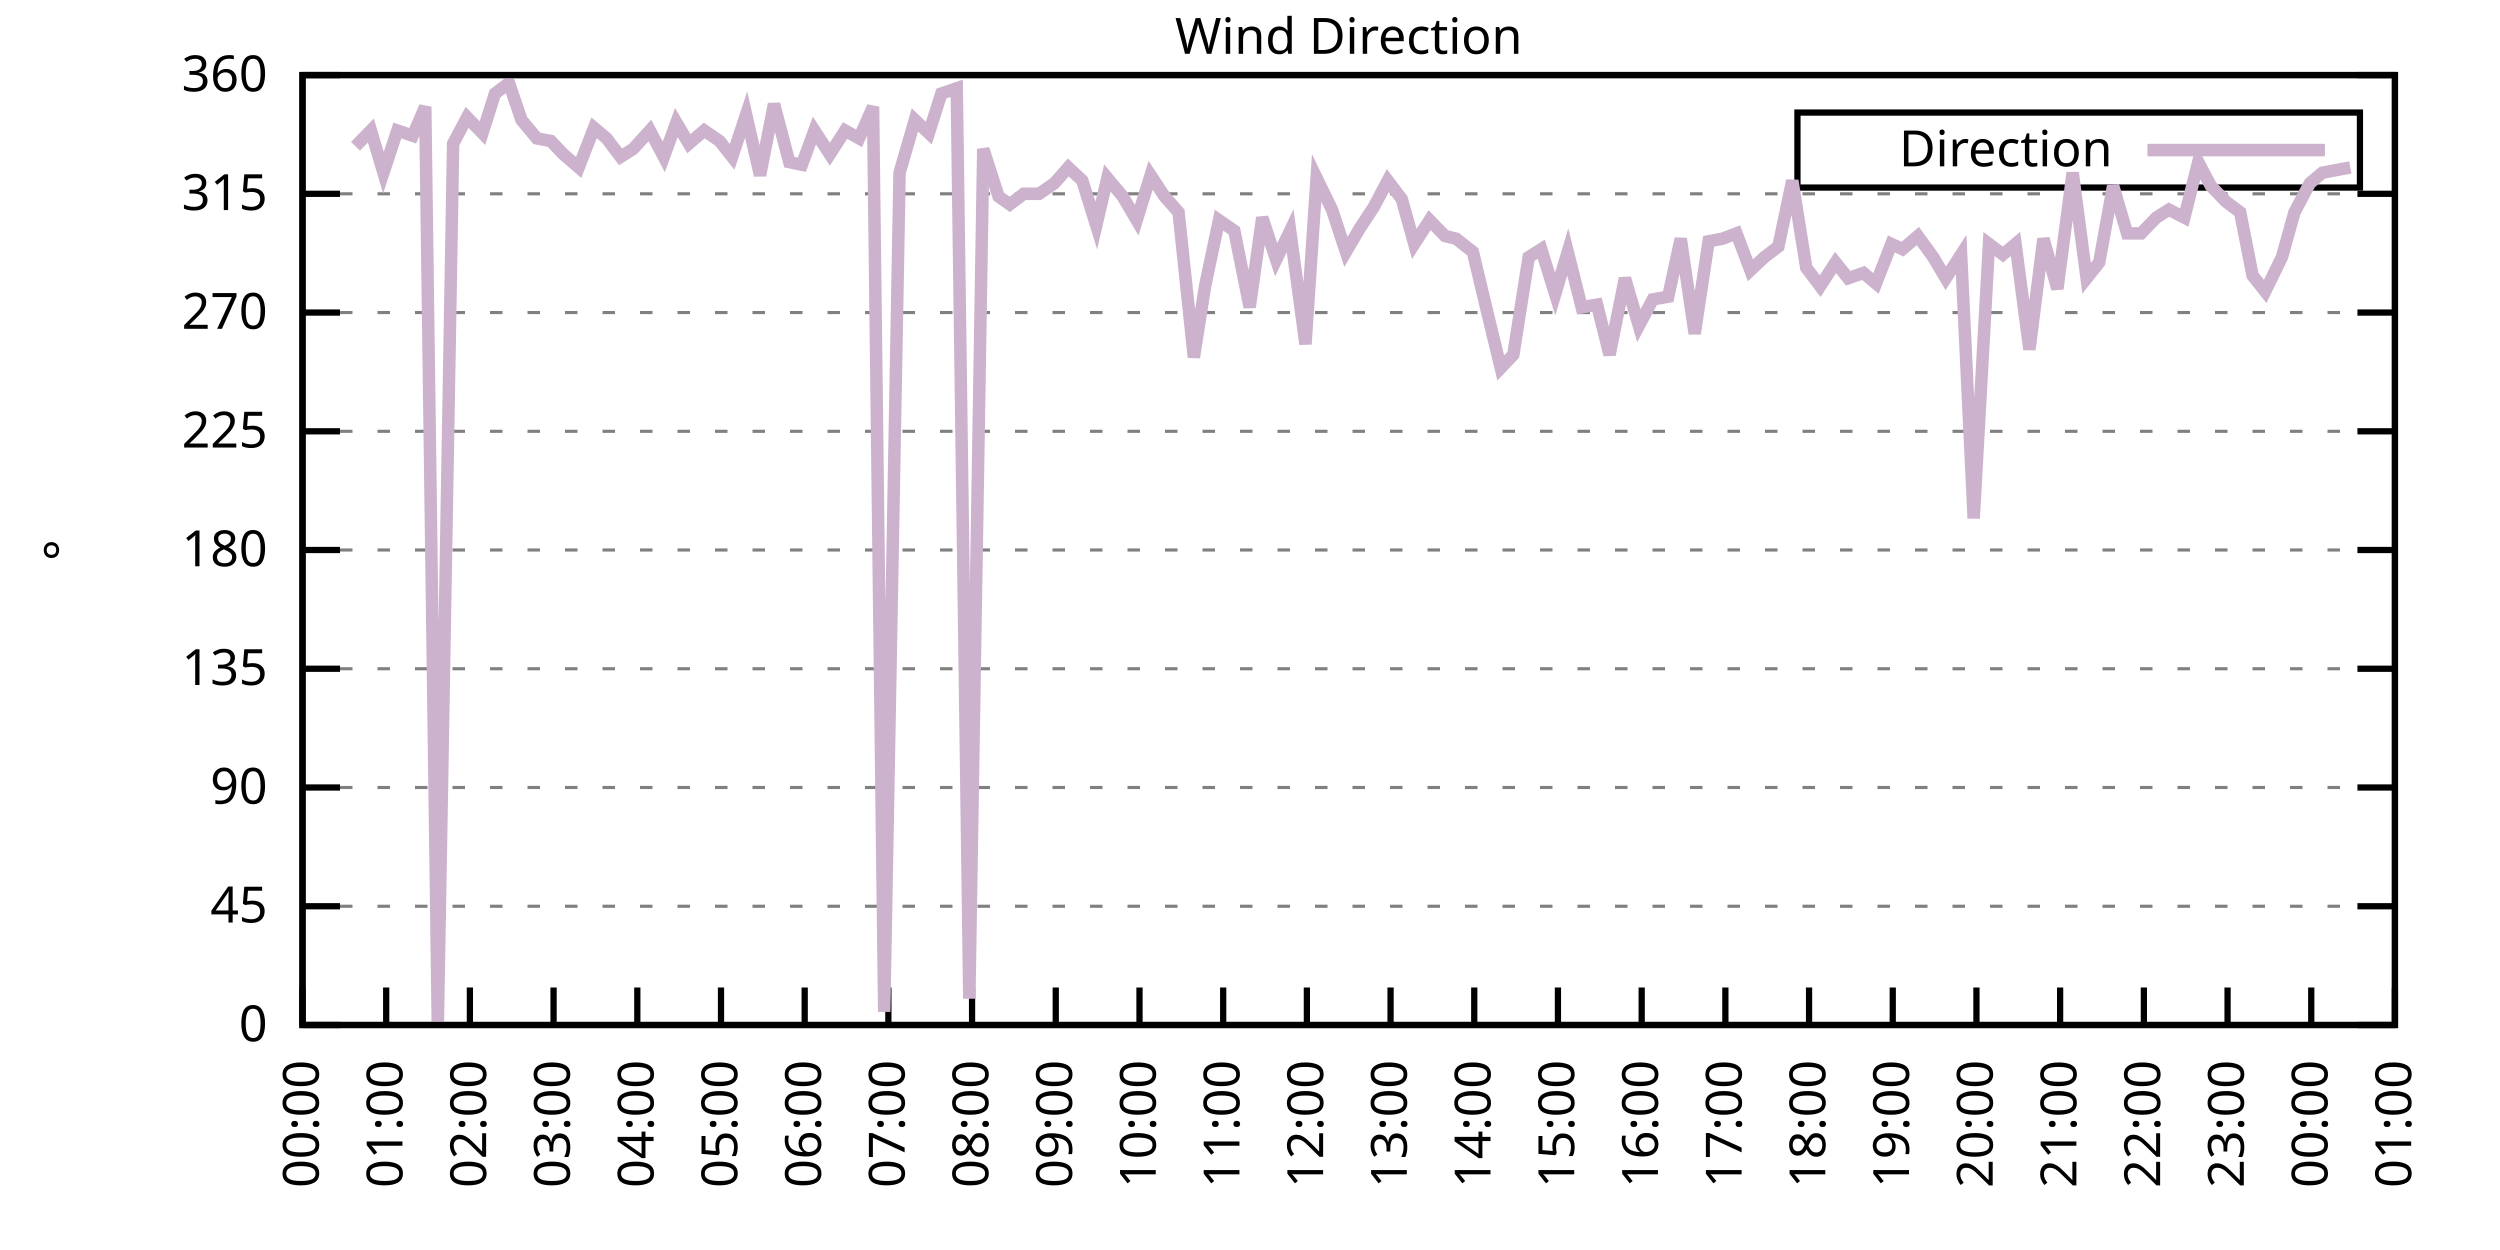
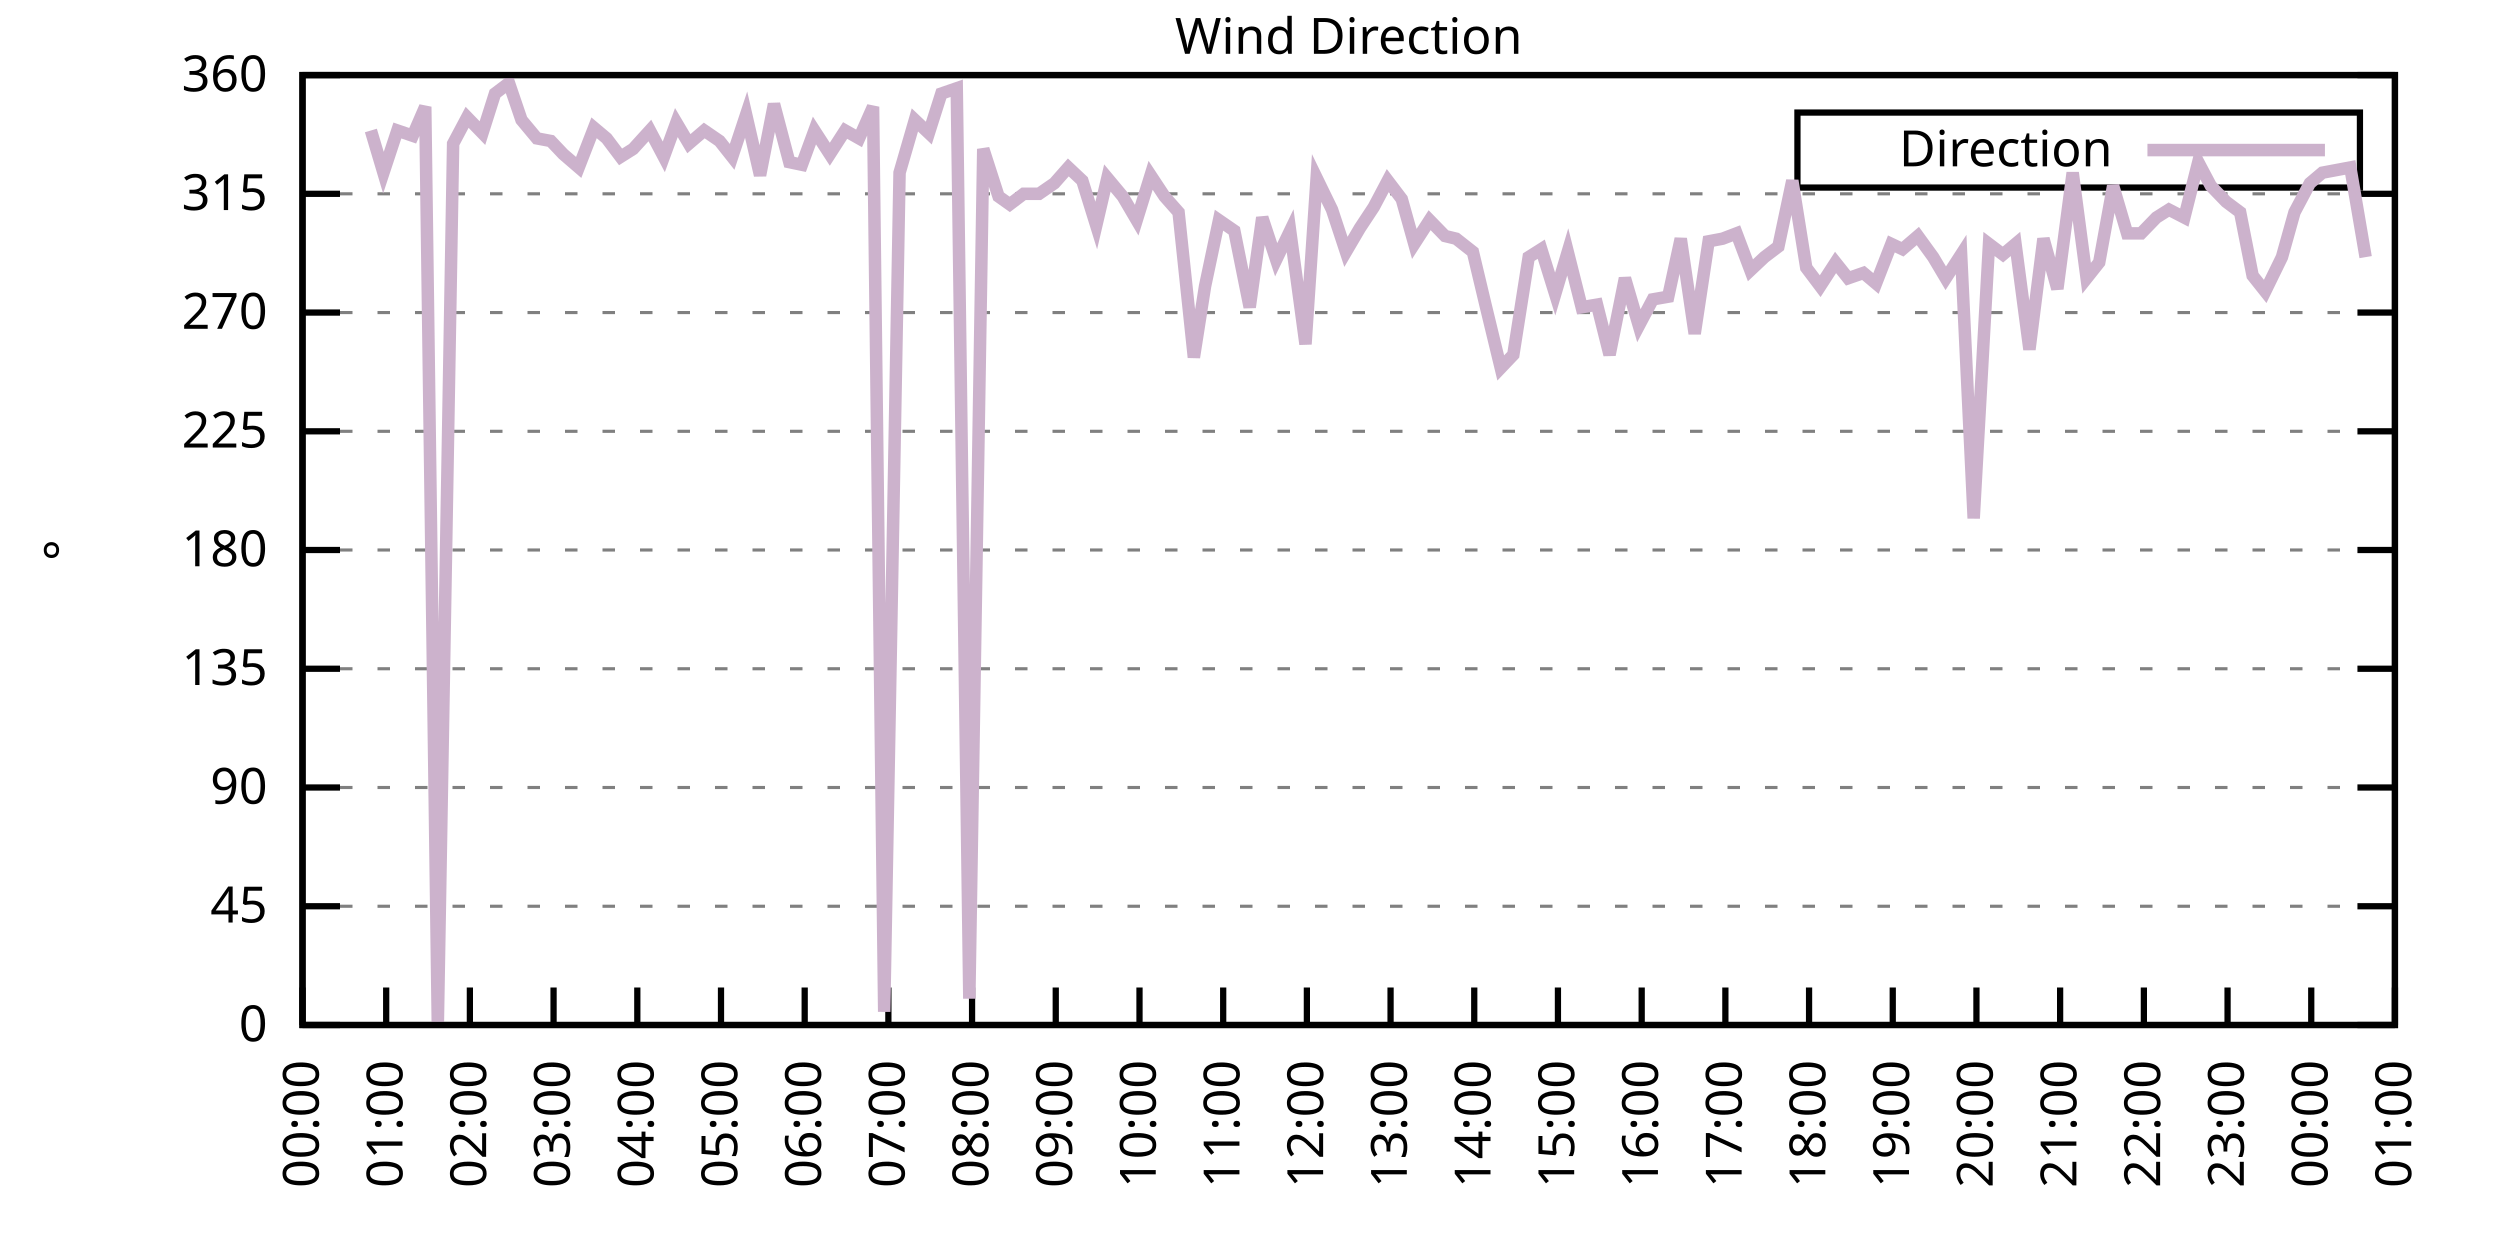
<svg xmlns="http://www.w3.org/2000/svg" xmlns:xlink="http://www.w3.org/1999/xlink" width="400" height="200" viewBox="0 0 400 200">
  <g id="gnuplot_canvas">
    <rect x="0" y="0" width="400" height="200" fill="none" />
    <defs>
      <circle id="gpDot" r="0.5" stroke-width="0.5" stroke="currentColor" />
      <path id="gpPt0" stroke-width="0.333" stroke="currentColor" d="M-1,0 h2 M0,-1 v2" />
      <path id="gpPt1" stroke-width="0.333" stroke="currentColor" d="M-1,-1 L1,1 M1,-1 L-1,1" />
      <path id="gpPt2" stroke-width="0.333" stroke="currentColor" d="M-1,0 L1,0 M0,-1 L0,1 M-1,-1 L1,1 M-1,1 L1,-1" />
      <rect id="gpPt3" stroke-width="0.333" stroke="currentColor" x="-1" y="-1" width="2" height="2" />
      <rect id="gpPt4" stroke-width="0.333" stroke="currentColor" fill="currentColor" x="-1" y="-1" width="2" height="2" />
      <circle id="gpPt5" stroke-width="0.333" stroke="currentColor" cx="0" cy="0" r="1" />
      <use xlink:href="#gpPt5" id="gpPt6" fill="currentColor" stroke="none" />
      <path id="gpPt7" stroke-width="0.333" stroke="currentColor" d="M0,-1.33 L-1.33,0.67 L1.33,0.67 z" />
      <use xlink:href="#gpPt7" id="gpPt8" fill="currentColor" stroke="none" />
      <use xlink:href="#gpPt7" id="gpPt9" stroke="currentColor" transform="rotate(180)" />
      <use xlink:href="#gpPt9" id="gpPt10" fill="currentColor" stroke="none" />
      <use xlink:href="#gpPt3" id="gpPt11" stroke="currentColor" transform="rotate(45)" />
      <use xlink:href="#gpPt11" id="gpPt12" fill="currentColor" stroke="none" />
      <path id="gpPt13" stroke-width="0.333" stroke="currentColor" d="M0,1.330 L1.265,0.411 L0.782,-1.067 L-0.782,-1.076 L-1.265,0.411 z" />
      <use xlink:href="#gpPt13" id="gpPt14" fill="currentColor" stroke="none" />
      <filter id="textbox" filterUnits="objectBoundingBox" x="0" y="0" height="1" width="1">
        <feFlood flood-color="white" flood-opacity="1" result="bgnd" />
        <feComposite in="SourceGraphic" in2="bgnd" operator="atop" />
      </filter>
      <filter id="greybox" filterUnits="objectBoundingBox" x="0" y="0" height="1" width="1">
        <feFlood flood-color="lightgrey" flood-opacity="1" result="grey" />
        <feComposite in="SourceGraphic" in2="grey" operator="atop" />
      </filter>
    </defs>
    <g fill="none" color="white" stroke="currentColor" stroke-width="1.00" stroke-linecap="butt" stroke-linejoin="miter">
</g>
    <g fill="none" color="black" stroke="currentColor" stroke-width="1.00" stroke-linecap="butt" stroke-linejoin="miter">
      <g stroke="none" shape-rendering="crispEdges">
        <polygon fill="rgb(255, 255, 255)" points="48.40,164.00 383.18,164.00 383.18,12.02 48.40,12.02 " />
      </g>
    </g>
    <g fill="none" color="black" stroke="currentColor" stroke-width="1.00" stroke-linecap="butt" stroke-linejoin="miter">
</g>
    <g fill="none" color="black" stroke="black" stroke-width="0.50" stroke-linecap="butt" stroke-linejoin="miter">
</g>
    <g fill="none" color="gray" stroke="currentColor" stroke-width="0.50" stroke-linecap="butt" stroke-linejoin="miter">
      <path stroke="gray" stroke-dasharray="2,4" class="gridline" d="M48.40,164.00 L383.19,164.00  " />
    </g>
    <g fill="none" color="gray" stroke="gray" stroke-width="1.00" stroke-linecap="butt" stroke-linejoin="miter">
</g>
    <g fill="none" color="black" stroke="currentColor" stroke-width="1.00" stroke-linecap="butt" stroke-linejoin="miter">
      <path stroke="black" d="M48.40,164.00 L54.40,164.00 M383.19,164.00 L377.19,164.00  " />
      <g transform="translate(42.80,166.60)" stroke="none" fill="black" font-family="Sans" font-size="8.00" text-anchor="end">
        <text>
          <tspan font-family="Sans"> 0</tspan>
        </text>
      </g>
    </g>
    <g fill="none" color="black" stroke="currentColor" stroke-width="1.00" stroke-linecap="butt" stroke-linejoin="miter">
</g>
    <g fill="none" color="black" stroke="black" stroke-width="0.50" stroke-linecap="butt" stroke-linejoin="miter">
</g>
    <g fill="none" color="gray" stroke="currentColor" stroke-width="0.50" stroke-linecap="butt" stroke-linejoin="miter">
      <path stroke="gray" stroke-dasharray="2,4" class="gridline" d="M48.40,145.00 L383.19,145.00  " />
    </g>
    <g fill="none" color="gray" stroke="gray" stroke-width="1.00" stroke-linecap="butt" stroke-linejoin="miter">
</g>
    <g fill="none" color="black" stroke="currentColor" stroke-width="1.00" stroke-linecap="butt" stroke-linejoin="miter">
      <path stroke="black" d="M48.40,145.00 L54.40,145.00 M383.19,145.00 L377.19,145.00  " />
      <g transform="translate(42.80,147.60)" stroke="none" fill="black" font-family="Sans" font-size="8.00" text-anchor="end">
        <text>
          <tspan font-family="Sans"> 45</tspan>
        </text>
      </g>
    </g>
    <g fill="none" color="black" stroke="currentColor" stroke-width="1.00" stroke-linecap="butt" stroke-linejoin="miter">
</g>
    <g fill="none" color="black" stroke="black" stroke-width="0.50" stroke-linecap="butt" stroke-linejoin="miter">
</g>
    <g fill="none" color="gray" stroke="currentColor" stroke-width="0.50" stroke-linecap="butt" stroke-linejoin="miter">
      <path stroke="gray" stroke-dasharray="2,4" class="gridline" d="M48.40,126.00 L383.19,126.00  " />
    </g>
    <g fill="none" color="gray" stroke="gray" stroke-width="1.00" stroke-linecap="butt" stroke-linejoin="miter">
</g>
    <g fill="none" color="black" stroke="currentColor" stroke-width="1.00" stroke-linecap="butt" stroke-linejoin="miter">
      <path stroke="black" d="M48.40,126.00 L54.40,126.00 M383.19,126.00 L377.19,126.00  " />
      <g transform="translate(42.80,128.60)" stroke="none" fill="black" font-family="Sans" font-size="8.00" text-anchor="end">
        <text>
          <tspan font-family="Sans"> 90</tspan>
        </text>
      </g>
    </g>
    <g fill="none" color="black" stroke="currentColor" stroke-width="1.00" stroke-linecap="butt" stroke-linejoin="miter">
</g>
    <g fill="none" color="black" stroke="black" stroke-width="0.50" stroke-linecap="butt" stroke-linejoin="miter">
</g>
    <g fill="none" color="gray" stroke="currentColor" stroke-width="0.50" stroke-linecap="butt" stroke-linejoin="miter">
      <path stroke="gray" stroke-dasharray="2,4" class="gridline" d="M48.40,107.00 L383.19,107.00  " />
    </g>
    <g fill="none" color="gray" stroke="gray" stroke-width="1.00" stroke-linecap="butt" stroke-linejoin="miter">
</g>
    <g fill="none" color="black" stroke="currentColor" stroke-width="1.00" stroke-linecap="butt" stroke-linejoin="miter">
      <path stroke="black" d="M48.40,107.00 L54.40,107.00 M383.19,107.00 L377.19,107.00  " />
      <g transform="translate(42.80,109.60)" stroke="none" fill="black" font-family="Sans" font-size="8.00" text-anchor="end">
        <text>
          <tspan font-family="Sans"> 135</tspan>
        </text>
      </g>
    </g>
    <g fill="none" color="black" stroke="currentColor" stroke-width="1.00" stroke-linecap="butt" stroke-linejoin="miter">
</g>
    <g fill="none" color="black" stroke="black" stroke-width="0.50" stroke-linecap="butt" stroke-linejoin="miter">
</g>
    <g fill="none" color="gray" stroke="currentColor" stroke-width="0.50" stroke-linecap="butt" stroke-linejoin="miter">
      <path stroke="gray" stroke-dasharray="2,4" class="gridline" d="M48.40,88.00 L383.19,88.00  " />
    </g>
    <g fill="none" color="gray" stroke="gray" stroke-width="1.00" stroke-linecap="butt" stroke-linejoin="miter">
</g>
    <g fill="none" color="black" stroke="currentColor" stroke-width="1.00" stroke-linecap="butt" stroke-linejoin="miter">
      <path stroke="black" d="M48.40,88.00 L54.40,88.00 M383.19,88.00 L377.19,88.00  " />
      <g transform="translate(42.80,90.60)" stroke="none" fill="black" font-family="Sans" font-size="8.00" text-anchor="end">
        <text>
          <tspan font-family="Sans"> 180</tspan>
        </text>
      </g>
    </g>
    <g fill="none" color="black" stroke="currentColor" stroke-width="1.00" stroke-linecap="butt" stroke-linejoin="miter">
</g>
    <g fill="none" color="black" stroke="black" stroke-width="0.50" stroke-linecap="butt" stroke-linejoin="miter">
</g>
    <g fill="none" color="gray" stroke="currentColor" stroke-width="0.50" stroke-linecap="butt" stroke-linejoin="miter">
      <path stroke="gray" stroke-dasharray="2,4" class="gridline" d="M48.40,69.01 L383.19,69.01  " />
    </g>
    <g fill="none" color="gray" stroke="gray" stroke-width="1.00" stroke-linecap="butt" stroke-linejoin="miter">
</g>
    <g fill="none" color="black" stroke="currentColor" stroke-width="1.00" stroke-linecap="butt" stroke-linejoin="miter">
      <path stroke="black" d="M48.40,69.01 L54.40,69.01 M383.19,69.01 L377.19,69.01  " />
      <g transform="translate(42.80,71.61)" stroke="none" fill="black" font-family="Sans" font-size="8.00" text-anchor="end">
        <text>
          <tspan font-family="Sans"> 225</tspan>
        </text>
      </g>
    </g>
    <g fill="none" color="black" stroke="currentColor" stroke-width="1.00" stroke-linecap="butt" stroke-linejoin="miter">
</g>
    <g fill="none" color="black" stroke="black" stroke-width="0.50" stroke-linecap="butt" stroke-linejoin="miter">
</g>
    <g fill="none" color="gray" stroke="currentColor" stroke-width="0.50" stroke-linecap="butt" stroke-linejoin="miter">
      <path stroke="gray" stroke-dasharray="2,4" class="gridline" d="M48.40,50.01 L383.19,50.01  " />
    </g>
    <g fill="none" color="gray" stroke="gray" stroke-width="1.00" stroke-linecap="butt" stroke-linejoin="miter">
</g>
    <g fill="none" color="black" stroke="currentColor" stroke-width="1.00" stroke-linecap="butt" stroke-linejoin="miter">
      <path stroke="black" d="M48.40,50.01 L54.40,50.01 M383.19,50.01 L377.19,50.01  " />
      <g transform="translate(42.80,52.61)" stroke="none" fill="black" font-family="Sans" font-size="8.00" text-anchor="end">
        <text>
          <tspan font-family="Sans"> 270</tspan>
        </text>
      </g>
    </g>
    <g fill="none" color="black" stroke="currentColor" stroke-width="1.00" stroke-linecap="butt" stroke-linejoin="miter">
</g>
    <g fill="none" color="black" stroke="black" stroke-width="0.50" stroke-linecap="butt" stroke-linejoin="miter">
</g>
    <g fill="none" color="gray" stroke="currentColor" stroke-width="0.50" stroke-linecap="butt" stroke-linejoin="miter">
      <path stroke="gray" stroke-dasharray="2,4" class="gridline" d="M48.40,31.01 L383.19,31.01  " />
    </g>
    <g fill="none" color="gray" stroke="gray" stroke-width="1.00" stroke-linecap="butt" stroke-linejoin="miter">
</g>
    <g fill="none" color="black" stroke="currentColor" stroke-width="1.00" stroke-linecap="butt" stroke-linejoin="miter">
      <path stroke="black" d="M48.40,31.01 L54.40,31.01 M383.19,31.01 L377.19,31.01  " />
      <g transform="translate(42.80,33.61)" stroke="none" fill="black" font-family="Sans" font-size="8.00" text-anchor="end">
        <text>
          <tspan font-family="Sans"> 315</tspan>
        </text>
      </g>
    </g>
    <g fill="none" color="black" stroke="currentColor" stroke-width="1.00" stroke-linecap="butt" stroke-linejoin="miter">
</g>
    <g fill="none" color="black" stroke="black" stroke-width="0.50" stroke-linecap="butt" stroke-linejoin="miter">
</g>
    <g fill="none" color="gray" stroke="currentColor" stroke-width="0.50" stroke-linecap="butt" stroke-linejoin="miter">
      <path stroke="gray" stroke-dasharray="2,4" class="gridline" d="M48.40,12.01 L383.19,12.01  " />
    </g>
    <g fill="none" color="gray" stroke="gray" stroke-width="1.00" stroke-linecap="butt" stroke-linejoin="miter">
</g>
    <g fill="none" color="black" stroke="currentColor" stroke-width="1.00" stroke-linecap="butt" stroke-linejoin="miter">
      <path stroke="black" d="M48.40,12.01 L54.40,12.01 M383.19,12.01 L377.19,12.01  " />
      <g transform="translate(42.80,14.61)" stroke="none" fill="black" font-family="Sans" font-size="8.00" text-anchor="end">
        <text>
          <tspan font-family="Sans"> 360</tspan>
        </text>
      </g>
    </g>
    <g fill="none" color="black" stroke="currentColor" stroke-width="1.00" stroke-linecap="butt" stroke-linejoin="miter">
      <path stroke="black" d="M48.40,164.00 L48.40,158.00  " />
      <g transform="translate(51.00,169.60) rotate(270.00)" stroke="none" fill="black" font-family="Sans" font-size="8.00" text-anchor="end">
        <text>
          <tspan font-family="Sans">00:00</tspan>
        </text>
      </g>
    </g>
    <g fill="none" color="black" stroke="currentColor" stroke-width="1.00" stroke-linecap="butt" stroke-linejoin="miter">
      <path stroke="black" d="M61.79,164.00 L61.79,158.00  " />
      <g transform="translate(64.39,169.60) rotate(270.00)" stroke="none" fill="black" font-family="Sans" font-size="8.00" text-anchor="end">
        <text>
          <tspan font-family="Sans">01:00</tspan>
        </text>
      </g>
    </g>
    <g fill="none" color="black" stroke="currentColor" stroke-width="1.00" stroke-linecap="butt" stroke-linejoin="miter">
      <path stroke="black" d="M75.18,164.00 L75.18,158.00  " />
      <g transform="translate(77.78,169.60) rotate(270.00)" stroke="none" fill="black" font-family="Sans" font-size="8.00" text-anchor="end">
        <text>
          <tspan font-family="Sans">02:00</tspan>
        </text>
      </g>
    </g>
    <g fill="none" color="black" stroke="currentColor" stroke-width="1.00" stroke-linecap="butt" stroke-linejoin="miter">
      <path stroke="black" d="M88.57,164.00 L88.57,158.00  " />
      <g transform="translate(91.17,169.60) rotate(270.00)" stroke="none" fill="black" font-family="Sans" font-size="8.00" text-anchor="end">
        <text>
          <tspan font-family="Sans">03:00</tspan>
        </text>
      </g>
    </g>
    <g fill="none" color="black" stroke="currentColor" stroke-width="1.00" stroke-linecap="butt" stroke-linejoin="miter">
      <path stroke="black" d="M101.97,164.00 L101.97,158.00  " />
      <g transform="translate(104.57,169.60) rotate(270.00)" stroke="none" fill="black" font-family="Sans" font-size="8.00" text-anchor="end">
        <text>
          <tspan font-family="Sans">04:00</tspan>
        </text>
      </g>
    </g>
    <g fill="none" color="black" stroke="currentColor" stroke-width="1.00" stroke-linecap="butt" stroke-linejoin="miter">
      <path stroke="black" d="M115.36,164.00 L115.36,158.00  " />
      <g transform="translate(117.96,169.60) rotate(270.00)" stroke="none" fill="black" font-family="Sans" font-size="8.00" text-anchor="end">
        <text>
          <tspan font-family="Sans">05:00</tspan>
        </text>
      </g>
    </g>
    <g fill="none" color="black" stroke="currentColor" stroke-width="1.00" stroke-linecap="butt" stroke-linejoin="miter">
      <path stroke="black" d="M128.75,164.00 L128.75,158.00  " />
      <g transform="translate(131.35,169.60) rotate(270.00)" stroke="none" fill="black" font-family="Sans" font-size="8.00" text-anchor="end">
        <text>
          <tspan font-family="Sans">06:00</tspan>
        </text>
      </g>
    </g>
    <g fill="none" color="black" stroke="currentColor" stroke-width="1.00" stroke-linecap="butt" stroke-linejoin="miter">
      <path stroke="black" d="M142.14,164.00 L142.14,158.00  " />
      <g transform="translate(144.74,169.60) rotate(270.00)" stroke="none" fill="black" font-family="Sans" font-size="8.00" text-anchor="end">
        <text>
          <tspan font-family="Sans">07:00</tspan>
        </text>
      </g>
    </g>
    <g fill="none" color="black" stroke="currentColor" stroke-width="1.00" stroke-linecap="butt" stroke-linejoin="miter">
      <path stroke="black" d="M155.53,164.00 L155.53,158.00  " />
      <g transform="translate(158.13,169.60) rotate(270.00)" stroke="none" fill="black" font-family="Sans" font-size="8.00" text-anchor="end">
        <text>
          <tspan font-family="Sans">08:00</tspan>
        </text>
      </g>
    </g>
    <g fill="none" color="black" stroke="currentColor" stroke-width="1.00" stroke-linecap="butt" stroke-linejoin="miter">
      <path stroke="black" d="M168.92,164.00 L168.92,158.00  " />
      <g transform="translate(171.52,169.60) rotate(270.00)" stroke="none" fill="black" font-family="Sans" font-size="8.00" text-anchor="end">
        <text>
          <tspan font-family="Sans">09:00</tspan>
        </text>
      </g>
    </g>
    <g fill="none" color="black" stroke="currentColor" stroke-width="1.00" stroke-linecap="butt" stroke-linejoin="miter">
      <path stroke="black" d="M182.32,164.00 L182.32,158.00  " />
      <g transform="translate(184.92,169.60) rotate(270.00)" stroke="none" fill="black" font-family="Sans" font-size="8.00" text-anchor="end">
        <text>
          <tspan font-family="Sans">10:00</tspan>
        </text>
      </g>
    </g>
    <g fill="none" color="black" stroke="currentColor" stroke-width="1.00" stroke-linecap="butt" stroke-linejoin="miter">
      <path stroke="black" d="M195.71,164.00 L195.71,158.00  " />
      <g transform="translate(198.31,169.60) rotate(270.00)" stroke="none" fill="black" font-family="Sans" font-size="8.00" text-anchor="end">
        <text>
          <tspan font-family="Sans">11:00</tspan>
        </text>
      </g>
    </g>
    <g fill="none" color="black" stroke="currentColor" stroke-width="1.00" stroke-linecap="butt" stroke-linejoin="miter">
      <path stroke="black" d="M209.10,164.00 L209.10,158.00  " />
      <g transform="translate(211.70,169.60) rotate(270.00)" stroke="none" fill="black" font-family="Sans" font-size="8.00" text-anchor="end">
        <text>
          <tspan font-family="Sans">12:00</tspan>
        </text>
      </g>
    </g>
    <g fill="none" color="black" stroke="currentColor" stroke-width="1.00" stroke-linecap="butt" stroke-linejoin="miter">
      <path stroke="black" d="M222.49,164.00 L222.49,158.00  " />
      <g transform="translate(225.09,169.60) rotate(270.00)" stroke="none" fill="black" font-family="Sans" font-size="8.00" text-anchor="end">
        <text>
          <tspan font-family="Sans">13:00</tspan>
        </text>
      </g>
    </g>
    <g fill="none" color="black" stroke="currentColor" stroke-width="1.00" stroke-linecap="butt" stroke-linejoin="miter">
      <path stroke="black" d="M235.88,164.00 L235.88,158.00  " />
      <g transform="translate(238.48,169.60) rotate(270.00)" stroke="none" fill="black" font-family="Sans" font-size="8.00" text-anchor="end">
        <text>
          <tspan font-family="Sans">14:00</tspan>
        </text>
      </g>
    </g>
    <g fill="none" color="black" stroke="currentColor" stroke-width="1.00" stroke-linecap="butt" stroke-linejoin="miter">
      <path stroke="black" d="M249.27,164.00 L249.27,158.00  " />
      <g transform="translate(251.87,169.60) rotate(270.00)" stroke="none" fill="black" font-family="Sans" font-size="8.00" text-anchor="end">
        <text>
          <tspan font-family="Sans">15:00</tspan>
        </text>
      </g>
    </g>
    <g fill="none" color="black" stroke="currentColor" stroke-width="1.00" stroke-linecap="butt" stroke-linejoin="miter">
      <path stroke="black" d="M262.67,164.00 L262.67,158.00  " />
      <g transform="translate(265.27,169.60) rotate(270.00)" stroke="none" fill="black" font-family="Sans" font-size="8.00" text-anchor="end">
        <text>
          <tspan font-family="Sans">16:00</tspan>
        </text>
      </g>
    </g>
    <g fill="none" color="black" stroke="currentColor" stroke-width="1.00" stroke-linecap="butt" stroke-linejoin="miter">
      <path stroke="black" d="M276.06,164.00 L276.06,158.00  " />
      <g transform="translate(278.66,169.60) rotate(270.00)" stroke="none" fill="black" font-family="Sans" font-size="8.00" text-anchor="end">
        <text>
          <tspan font-family="Sans">17:00</tspan>
        </text>
      </g>
    </g>
    <g fill="none" color="black" stroke="currentColor" stroke-width="1.00" stroke-linecap="butt" stroke-linejoin="miter">
      <path stroke="black" d="M289.45,164.00 L289.45,158.00  " />
      <g transform="translate(292.05,169.60) rotate(270.00)" stroke="none" fill="black" font-family="Sans" font-size="8.00" text-anchor="end">
        <text>
          <tspan font-family="Sans">18:00</tspan>
        </text>
      </g>
    </g>
    <g fill="none" color="black" stroke="currentColor" stroke-width="1.00" stroke-linecap="butt" stroke-linejoin="miter">
      <path stroke="black" d="M302.84,164.00 L302.84,158.00  " />
      <g transform="translate(305.44,169.60) rotate(270.00)" stroke="none" fill="black" font-family="Sans" font-size="8.00" text-anchor="end">
        <text>
          <tspan font-family="Sans">19:00</tspan>
        </text>
      </g>
    </g>
    <g fill="none" color="black" stroke="currentColor" stroke-width="1.00" stroke-linecap="butt" stroke-linejoin="miter">
      <path stroke="black" d="M316.23,164.00 L316.23,158.00  " />
      <g transform="translate(318.83,169.60) rotate(270.00)" stroke="none" fill="black" font-family="Sans" font-size="8.00" text-anchor="end">
        <text>
          <tspan font-family="Sans">20:00</tspan>
        </text>
      </g>
    </g>
    <g fill="none" color="black" stroke="currentColor" stroke-width="1.00" stroke-linecap="butt" stroke-linejoin="miter">
      <path stroke="black" d="M329.62,164.00 L329.62,158.00  " />
      <g transform="translate(332.22,169.60) rotate(270.00)" stroke="none" fill="black" font-family="Sans" font-size="8.00" text-anchor="end">
        <text>
          <tspan font-family="Sans">21:00</tspan>
        </text>
      </g>
    </g>
    <g fill="none" color="black" stroke="currentColor" stroke-width="1.00" stroke-linecap="butt" stroke-linejoin="miter">
      <path stroke="black" d="M343.02,164.00 L343.02,158.00  " />
      <g transform="translate(345.62,169.60) rotate(270.00)" stroke="none" fill="black" font-family="Sans" font-size="8.00" text-anchor="end">
        <text>
          <tspan font-family="Sans">22:00</tspan>
        </text>
      </g>
    </g>
    <g fill="none" color="black" stroke="currentColor" stroke-width="1.00" stroke-linecap="butt" stroke-linejoin="miter">
      <path stroke="black" d="M356.41,164.00 L356.41,158.00  " />
      <g transform="translate(359.01,169.60) rotate(270.00)" stroke="none" fill="black" font-family="Sans" font-size="8.00" text-anchor="end">
        <text>
          <tspan font-family="Sans">23:00</tspan>
        </text>
      </g>
    </g>
    <g fill="none" color="black" stroke="currentColor" stroke-width="1.00" stroke-linecap="butt" stroke-linejoin="miter">
      <path stroke="black" d="M369.80,164.00 L369.80,158.00  " />
      <g transform="translate(372.40,169.60) rotate(270.00)" stroke="none" fill="black" font-family="Sans" font-size="8.00" text-anchor="end">
        <text>
          <tspan font-family="Sans">00:00</tspan>
        </text>
      </g>
    </g>
    <g fill="none" color="black" stroke="currentColor" stroke-width="1.00" stroke-linecap="butt" stroke-linejoin="miter">
      <path stroke="black" d="M383.19,164.00 L383.19,158.00  " />
      <g transform="translate(385.79,169.60) rotate(270.00)" stroke="none" fill="black" font-family="Sans" font-size="8.00" text-anchor="end">
        <text>
          <tspan font-family="Sans">01:00</tspan>
        </text>
      </g>
    </g>
    <g fill="none" color="black" stroke="currentColor" stroke-width="1.00" stroke-linecap="butt" stroke-linejoin="miter">
</g>
    <g fill="none" color="black" stroke="currentColor" stroke-width="1.00" stroke-linecap="butt" stroke-linejoin="miter">
      <path stroke="black" d="M48.40,12.01 L48.40,164.00 L383.19,164.00 L383.19,12.01 L48.40,12.01 Z  " />
    </g>
    <g fill="none" color="black" stroke="currentColor" stroke-width="1.00" stroke-linecap="butt" stroke-linejoin="miter">
</g>
    <g fill="none" color="black" stroke="currentColor" stroke-width="1.00" stroke-linecap="butt" stroke-linejoin="miter">
      <path stroke="black" d="M287.59,30.01 L287.59,18.01 L377.59,18.01 L377.59,30.01 L287.59,30.01 Z  " />
    </g>
    <g id="Wind_direction_plot_1">
      <g fill="none" color="white" stroke="black" stroke-width="2.00" stroke-linecap="butt" stroke-linejoin="miter">
</g>
      <g fill="none" color="black" stroke="currentColor" stroke-width="2.00" stroke-linecap="butt" stroke-linejoin="miter">
        <g transform="translate(337.99,26.61)" stroke="none" fill="black" font-family="Sans" font-size="8.00" text-anchor="end">
          <text>
            <tspan font-family="Sans">Direction</tspan>
          </text>
        </g>
      </g>
      <g fill="none" color="black" stroke="currentColor" stroke-width="2.00" stroke-linecap="butt" stroke-linejoin="miter">
-         <path stroke="rgb(204, 178, 204)" d="M343.59,24.01 L371.99,24.01 M56.88,23.41 L59.34,20.88 L61.35,27.63 L63.58,20.88 L66.03,21.72 L68.04,17.08   L70.05,164.00 L72.50,22.99 L74.74,18.77 L77.19,21.30 L79.20,14.97 L81.43,13.28 L83.44,19.19 L85.90,22.14   L88.13,22.56 L90.14,24.68 L92.59,26.79 L95.05,20.45 L97.06,22.14 L99.29,25.10 L101.30,23.83 L103.98,20.88   L106.21,25.10 L108.22,19.61 L110.22,22.99 L112.68,20.88 L115.13,22.56 L117.14,25.10 L119.38,18.34 L121.61,28.05   L123.84,16.65 L126.29,25.94 L128.30,26.36 L130.31,20.88 L132.77,24.68 L135.22,20.88 L137.45,22.14 L139.69,17.08   L141.47,161.89 L143.93,27.63 L146.38,19.19 L148.61,21.30 L150.62,14.97 L153.08,14.12 L155.09,159.78 L157.32,23.83   L159.77,31.43 L161.56,32.70 L163.79,31.01 L166.25,31.01 L168.70,29.32 L170.93,26.79 L173.17,28.90 L175.40,36.08   L177.18,28.48 L179.64,31.43 L181.87,35.23 L184.10,28.05 L186.33,31.43 L188.57,33.96 L191.02,57.18 L192.81,45.79   L195.04,35.23 L197.49,36.92 L199.95,49.16 L201.96,34.81 L204.19,41.56 L206.42,36.92 L208.88,55.07 L210.66,28.48   L213.12,33.54 L215.35,40.30 L217.58,36.50 L219.81,33.12 L222.04,28.90 L224.28,31.85 L226.29,39.03 L228.74,35.23   L231.20,37.76 L232.98,38.19 L235.66,40.30 L237.67,48.74 L240.12,58.87 L242.13,56.76 L244.59,41.14 L246.60,39.87   L248.83,47.05 L250.84,40.30 L253.07,49.16 L255.52,48.74 L257.53,56.76 L259.99,44.52 L262.22,52.12 L264.45,47.90   L266.91,47.47 L268.92,38.19 L271.15,53.39 L273.38,38.61 L275.61,38.19 L277.84,37.34 L280.07,43.25 L282.31,41.14   L284.54,39.45 L286.77,28.90 L289.00,42.83 L291.23,45.79 L293.69,41.99 L295.70,44.52 L298.15,43.67 L300.16,45.36   L302.62,39.03 L304.40,39.87 L306.86,37.76 L309.31,41.14 L311.32,44.52 L313.78,40.72 L315.79,82.94 L318.24,39.03   L320.47,40.72 L322.48,39.03 L324.71,55.92 L326.95,38.19 L329.18,46.21 L331.63,27.63 L333.86,44.52 L335.87,41.99   L338.10,29.74 L340.34,37.34 L342.57,37.34 L345.02,34.81 L347.03,33.54 L349.49,34.81 L351.72,25.94 L353.73,29.74   L356.18,32.28 L358.42,33.96 L360.42,44.10 L362.43,46.63 L365.11,41.14 L367.12,33.96 L369.58,29.32 L371.58,27.63   L373.82,27.21 L376.05,26.79  " />
+         <path stroke="rgb(204, 178, 204)" d="M343.59,24.01 L371.99,24.01 M59.34,20.88 L61.35,27.63 L63.58,20.88 L66.03,21.72 L68.04,17.08 L70.05,164.00   L72.50,22.99 L74.74,18.77 L77.19,21.30 L79.20,14.97 L81.43,13.28 L83.44,19.19 L85.90,22.14 L88.13,22.56   L90.14,24.68 L92.59,26.79 L95.05,20.45 L97.06,22.14 L99.29,25.10 L101.30,23.83 L103.98,20.88 L106.21,25.10   L108.22,19.61 L110.22,22.99 L112.68,20.88 L115.13,22.56 L117.14,25.10 L119.38,18.34 L121.61,28.05 L123.84,16.65   L126.29,25.94 L128.30,26.36 L130.31,20.88 L132.77,24.68 L135.22,20.88 L137.45,22.14 L139.69,17.08 L141.47,161.89   L143.93,27.63 L146.38,19.19 L148.61,21.30 L150.62,14.97 L153.08,14.12 L155.09,159.78 L157.32,23.83 L159.77,31.43   L161.56,32.70 L163.79,31.01 L166.25,31.01 L168.70,29.32 L170.93,26.79 L173.17,28.90 L175.40,36.08 L177.18,28.48   L179.64,31.43 L181.87,35.23 L184.10,28.05 L186.33,31.43 L188.57,33.96 L191.02,57.18 L192.81,45.79 L195.04,35.23   L197.49,36.92 L199.95,49.16 L201.96,34.81 L204.19,41.56 L206.42,36.92 L208.88,55.07 L210.66,28.48 L213.12,33.54   L215.35,40.30 L217.58,36.50 L219.81,33.12 L222.04,28.90 L224.28,31.85 L226.29,39.03 L228.74,35.23 L231.20,37.76   L232.98,38.19 L235.66,40.30 L237.67,48.74 L240.12,58.87 L242.13,56.76 L244.59,41.14 L246.60,39.87 L248.83,47.05   L250.84,40.30 L253.07,49.16 L255.52,48.74 L257.53,56.76 L259.99,44.52 L262.22,52.12 L264.45,47.90 L266.91,47.47   L268.92,38.19 L271.15,53.39 L273.38,38.61 L275.61,38.19 L277.84,37.34 L280.07,43.25 L282.31,41.14 L284.54,39.45   L286.77,28.90 L289.00,42.83 L291.23,45.79 L293.69,41.99 L295.70,44.52 L298.15,43.67 L300.16,45.36 L302.62,39.03   L304.40,39.87 L306.86,37.76 L309.31,41.14 L311.32,44.52 L313.78,40.72 L315.79,82.94 L318.24,39.03 L320.47,40.72   L322.48,39.03 L324.71,55.92 L326.95,38.19 L329.18,46.21 L331.63,27.63 L333.86,44.52 L335.87,41.99 L338.10,29.74   L340.34,37.34 L342.57,37.34 L345.02,34.81 L347.03,33.54 L349.49,34.81 L351.72,25.94 L353.73,29.74 L356.18,32.28   L358.42,33.96 L360.42,44.10 L362.43,46.63 L365.11,41.14 L367.12,33.96 L369.58,29.32 L371.58,27.63 L373.82,27.21   L376.05,26.79 L378.50,41.14  " />
      </g>
    </g>
    <g fill="none" color="black" stroke="currentColor" stroke-width="2.00" stroke-linecap="butt" stroke-linejoin="miter">
</g>
    <g fill="none" color="black" stroke="black" stroke-width="1.00" stroke-linecap="butt" stroke-linejoin="miter">
</g>
    <g fill="none" color="black" stroke="currentColor" stroke-width="1.00" stroke-linecap="butt" stroke-linejoin="miter">
      <path stroke="black" d="M48.40,12.01 L48.40,164.00 L383.19,164.00 L383.19,12.01 L48.40,12.01 Z  " />
      <g transform="translate(12.80,88.01) rotate(270.00)" stroke="none" fill="black" font-family="Sans" font-size="8.00" text-anchor="middle">
        <text>
          <tspan font-family="Sans">°</tspan>
        </text>
      </g>
    </g>
    <g fill="none" color="black" stroke="currentColor" stroke-width="1.00" stroke-linecap="butt" stroke-linejoin="miter">
</g>
    <g fill="none" color="black" stroke="currentColor" stroke-width="1.00" stroke-linecap="butt" stroke-linejoin="miter">
      <g transform="translate(215.79,8.61)" stroke="none" fill="black" font-family="Sans" font-size="8.00" text-anchor="middle">
        <text>
          <tspan font-family="Sans">Wind Direction</tspan>
        </text>
      </g>
    </g>
    <g fill="none" color="black" stroke="currentColor" stroke-width="1.00" stroke-linecap="butt" stroke-linejoin="miter">
</g>
  </g>
</svg>
